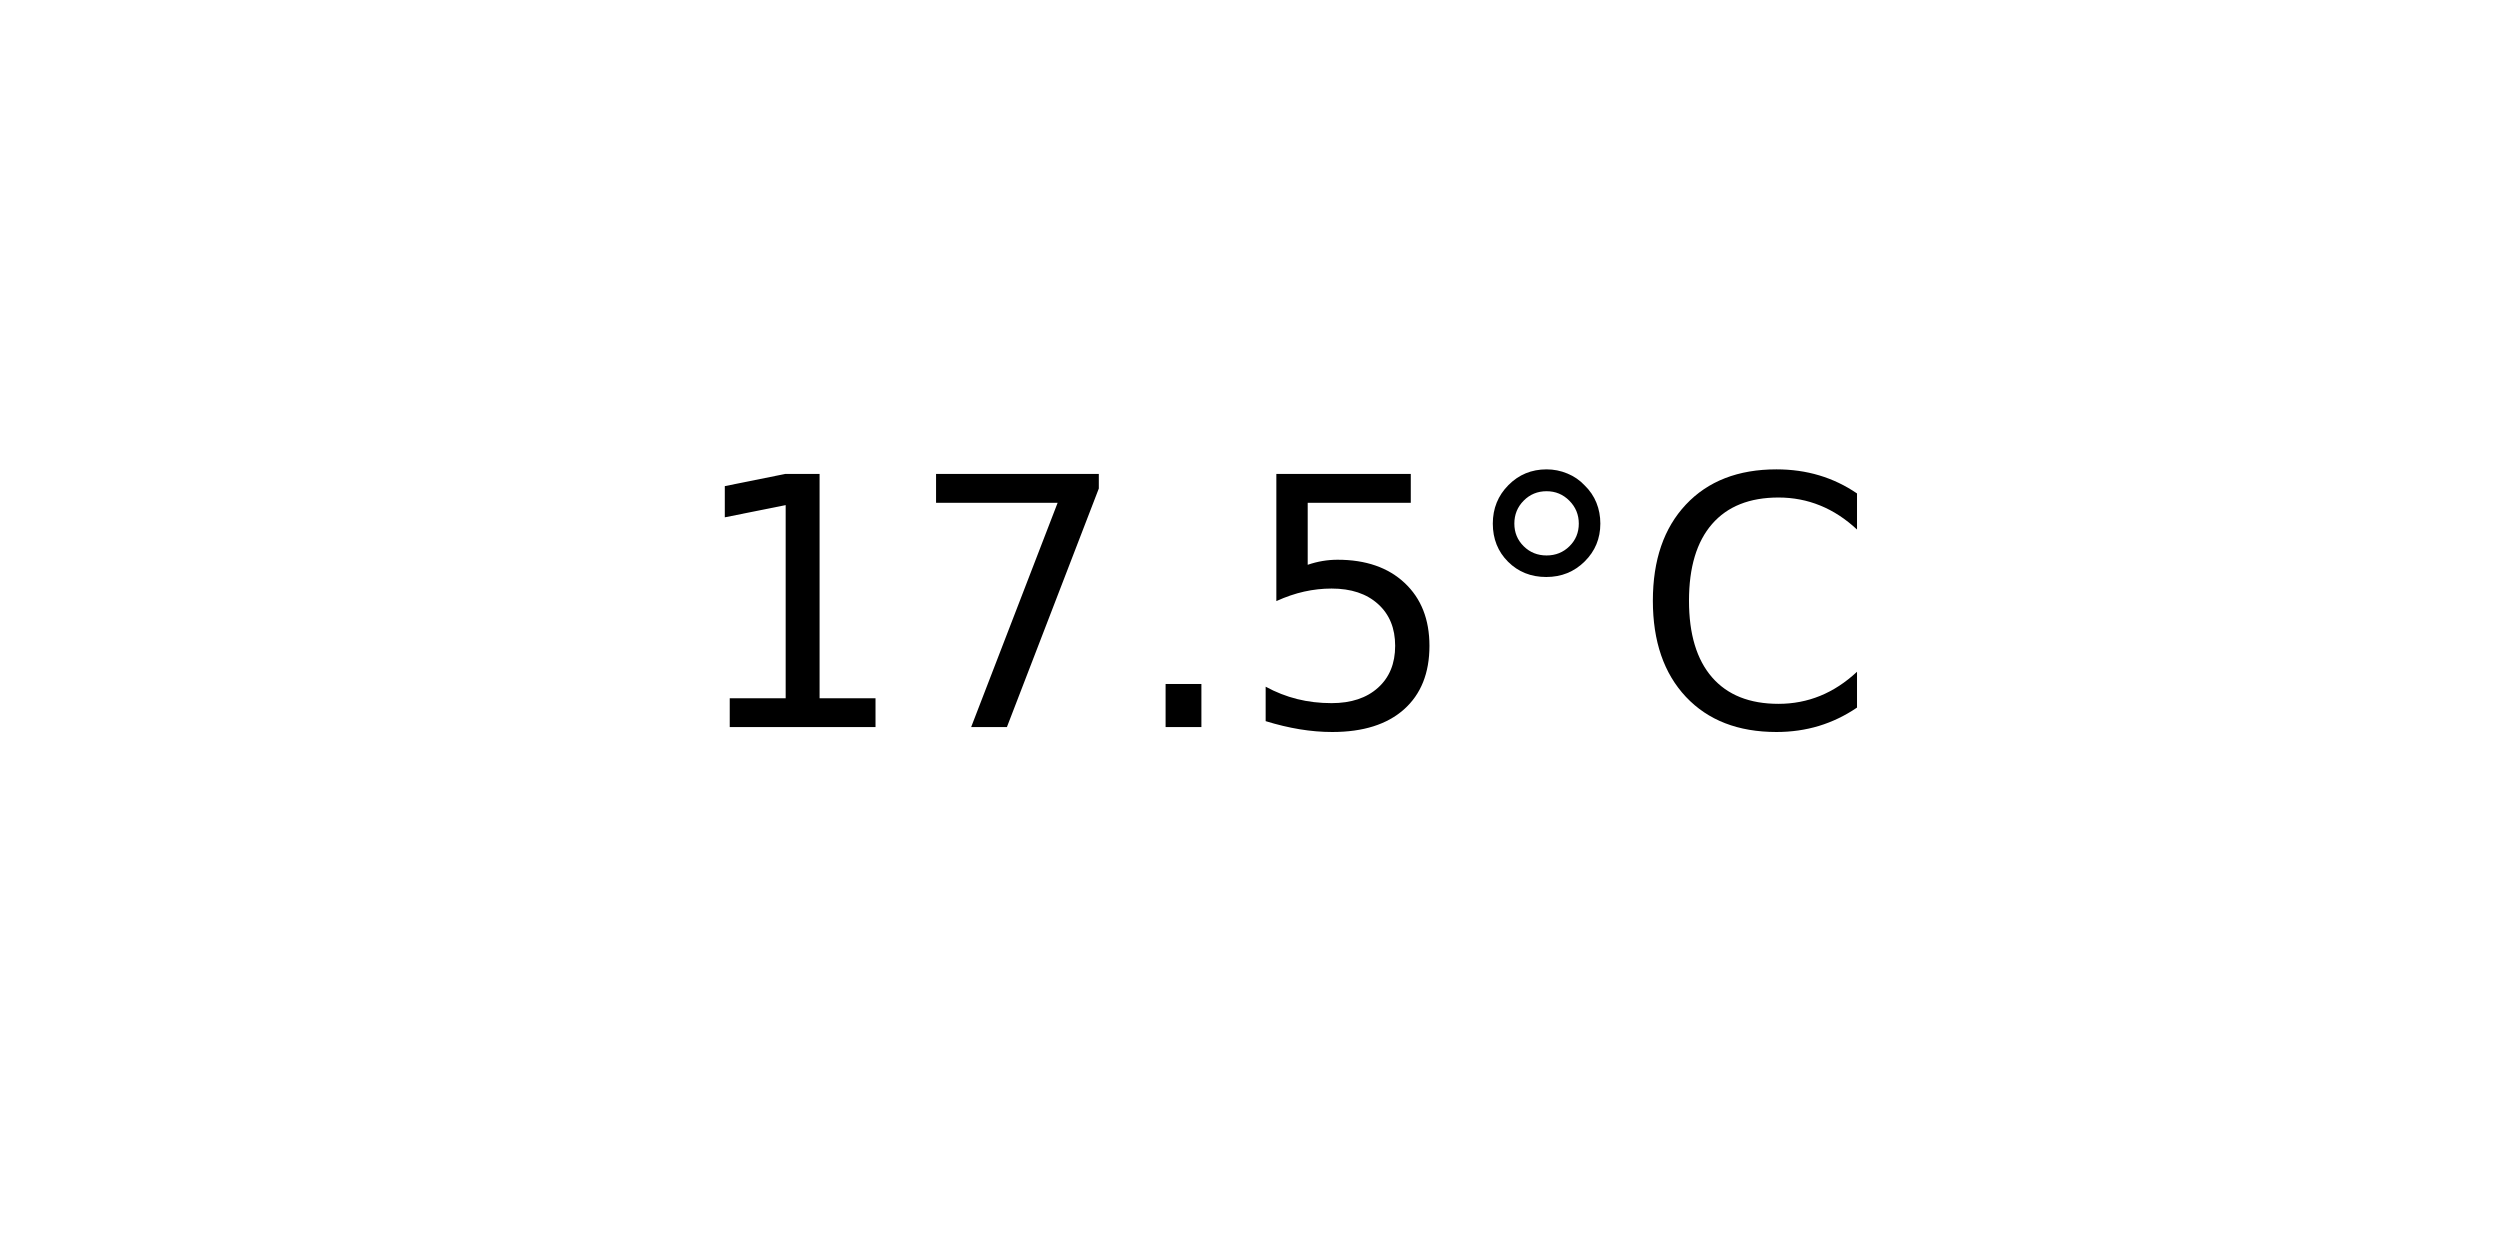
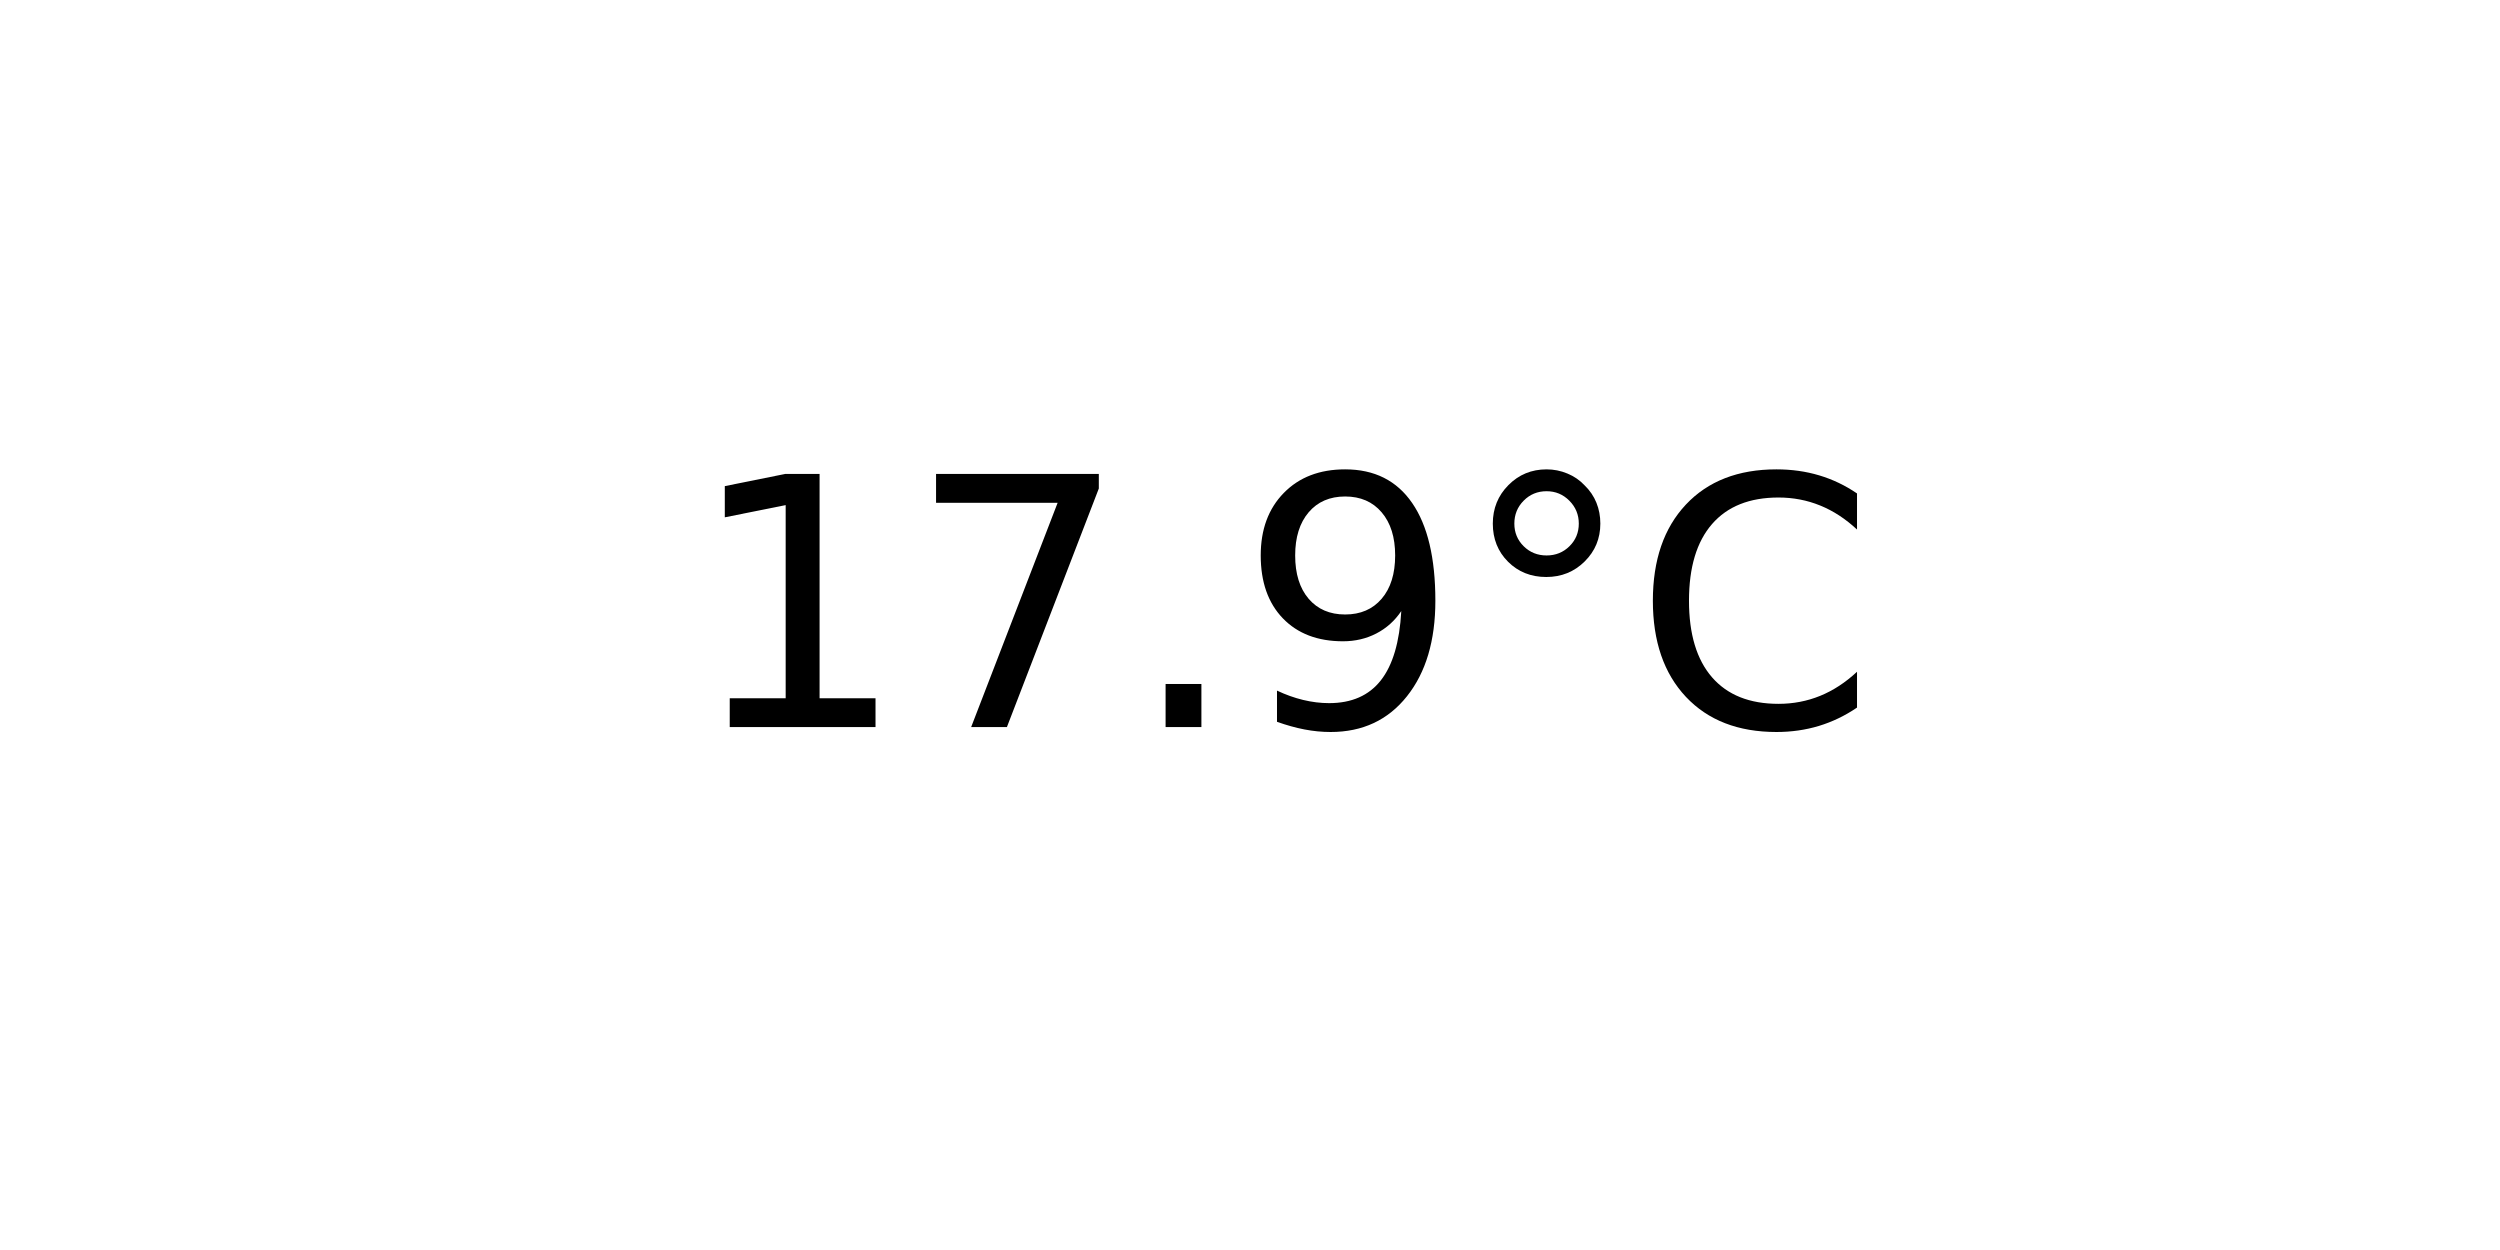
<svg xmlns="http://www.w3.org/2000/svg" xmlns:xlink="http://www.w3.org/1999/xlink" width="72pt" height="36pt" viewBox="0 0 72 36" version="1.1">
  <defs>
    <style type="text/css">*{stroke-linejoin: round; stroke-linecap: butt}</style>
  </defs>
  <g id="figure_1">
    <g id="axes_1">
      <g id="text_1">
        <g transform="translate(19.77578 20.93937) scale(0.1 -0.1)">
          <defs>
            <path id="DejaVuSans-31" d="M 794 531  L 1825 531  L 1825 4091  L 703 3866  L 703 4441  L 1819 4666  L 2450 4666  L 2450 531  L 3481 531  L 3481 0  L 794 0  L 794 531  z " transform="scale(0.015625)" />
            <path id="DejaVuSans-37" d="M 525 4666  L 3525 4666  L 3525 4397  L 1831 0  L 1172 0  L 2766 4134  L 525 4134  L 525 4666  z " transform="scale(0.015625)" />
            <path id="DejaVuSans-2e" d="M 684 794  L 1344 794  L 1344 0  L 684 0  L 684 794  z " transform="scale(0.015625)" />
-             <path id="DejaVuSans-35" d="M 691 4666  L 3169 4666  L 3169 4134  L 1269 4134  L 1269 2991  Q 1406 3038 1543 3061  Q 1681 3084 1819 3084  Q 2600 3084 3056 2656  Q 3513 2228 3513 1497  Q 3513 744 3044 326  Q 2575 -91 1722 -91  Q 1428 -91 1123 -41  Q 819 9 494 109  L 494 744  Q 775 591 1075 516  Q 1375 441 1709 441  Q 2250 441 2565 725  Q 2881 1009 2881 1497  Q 2881 1984 2565 2268  Q 2250 2553 1709 2553  Q 1456 2553 1204 2497  Q 953 2441 691 2322  L 691 4666  z " transform="scale(0.015625)" />
+             <path id="DejaVuSans-39" d="M 703 97  L 703 672  Q 941 559 1184 500  Q 1428 441 1663 441  Q 2288 441 2617 861  Q 2947 1281 2994 2138  Q 2813 1869 2534 1725  Q 2256 1581 1919 1581  Q 1219 1581 811 2004  Q 403 2428 403 3163  Q 403 3881 828 4315  Q 1253 4750 1959 4750  Q 2769 4750 3195 4129  Q 3622 3509 3622 2328  Q 3622 1225 3098 567  Q 2575 -91 1691 -91  Q 1453 -91 1209 -44  Q 966 3 703 97  z M 1959 2075  Q 2384 2075 2632 2365  Q 2881 2656 2881 3163  Q 2881 3666 2632 3958  Q 2384 4250 1959 4250  Q 1534 4250 1286 3958  Q 1038 3666 1038 3163  Q 1038 2656 1286 2365  Q 1534 2075 1959 2075  z " transform="scale(0.015625)" />
            <path id="DejaVuSans-b0" d="M 1600 4347  Q 1350 4347 1178 4173  Q 1006 4000 1006 3750  Q 1006 3503 1178 3333  Q 1350 3163 1600 3163  Q 1850 3163 2022 3333  Q 2194 3503 2194 3750  Q 2194 3997 2020 4172  Q 1847 4347 1600 4347  z M 1600 4750  Q 1800 4750 1984 4673  Q 2169 4597 2303 4453  Q 2447 4313 2519 4134  Q 2591 3956 2591 3750  Q 2591 3338 2302 3052  Q 2013 2766 1594 2766  Q 1172 2766 890 3047  Q 609 3328 609 3750  Q 609 4169 896 4459  Q 1184 4750 1600 4750  z " transform="scale(0.015625)" />
            <path id="DejaVuSans-43" d="M 4122 4306  L 4122 3641  Q 3803 3938 3442 4084  Q 3081 4231 2675 4231  Q 1875 4231 1450 3742  Q 1025 3253 1025 2328  Q 1025 1406 1450 917  Q 1875 428 2675 428  Q 3081 428 3442 575  Q 3803 722 4122 1019  L 4122 359  Q 3791 134 3420 21  Q 3050 -91 2638 -91  Q 1578 -91 968 557  Q 359 1206 359 2328  Q 359 3453 968 4101  Q 1578 4750 2638 4750  Q 3056 4750 3426 4639  Q 3797 4528 4122 4306  z " transform="scale(0.015625)" />
          </defs>
          <use xlink:href="#DejaVuSans-31" />
          <use xlink:href="#DejaVuSans-37" x="63.623" />
          <use xlink:href="#DejaVuSans-2e" x="127.246" />
-           <use xlink:href="#DejaVuSans-35" x="159.033" />
+           <use xlink:href="#DejaVuSans-39" x="159.033" />
          <use xlink:href="#DejaVuSans-b0" x="222.656" />
          <use xlink:href="#DejaVuSans-43" x="272.656" />
        </g>
      </g>
    </g>
  </g>
</svg>
